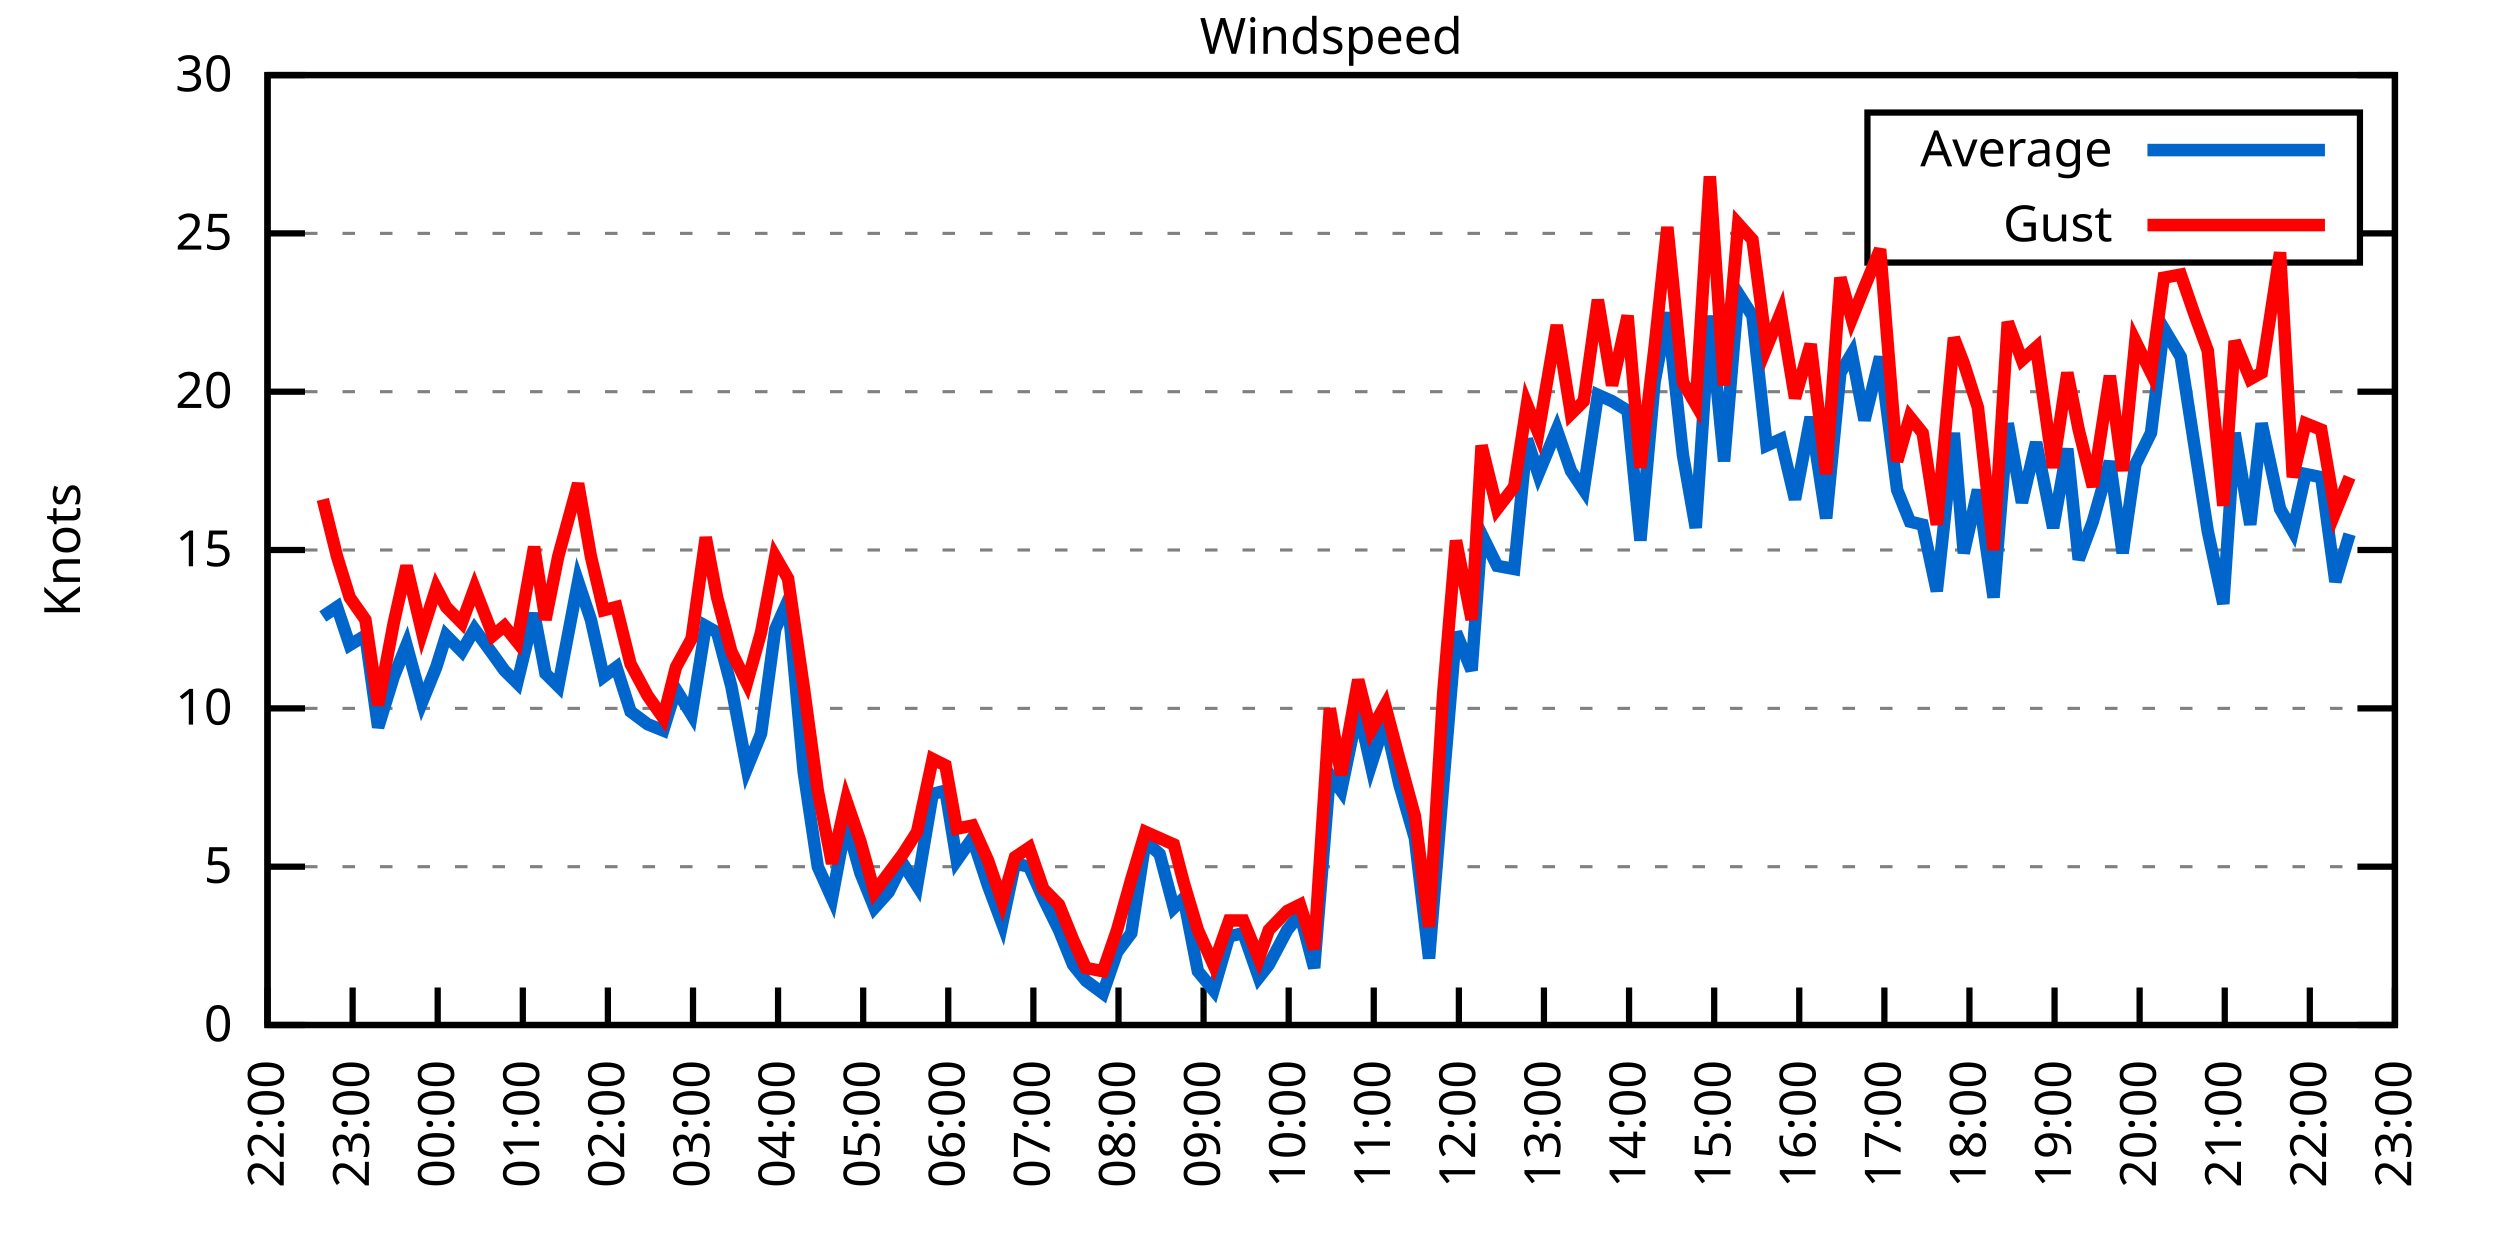
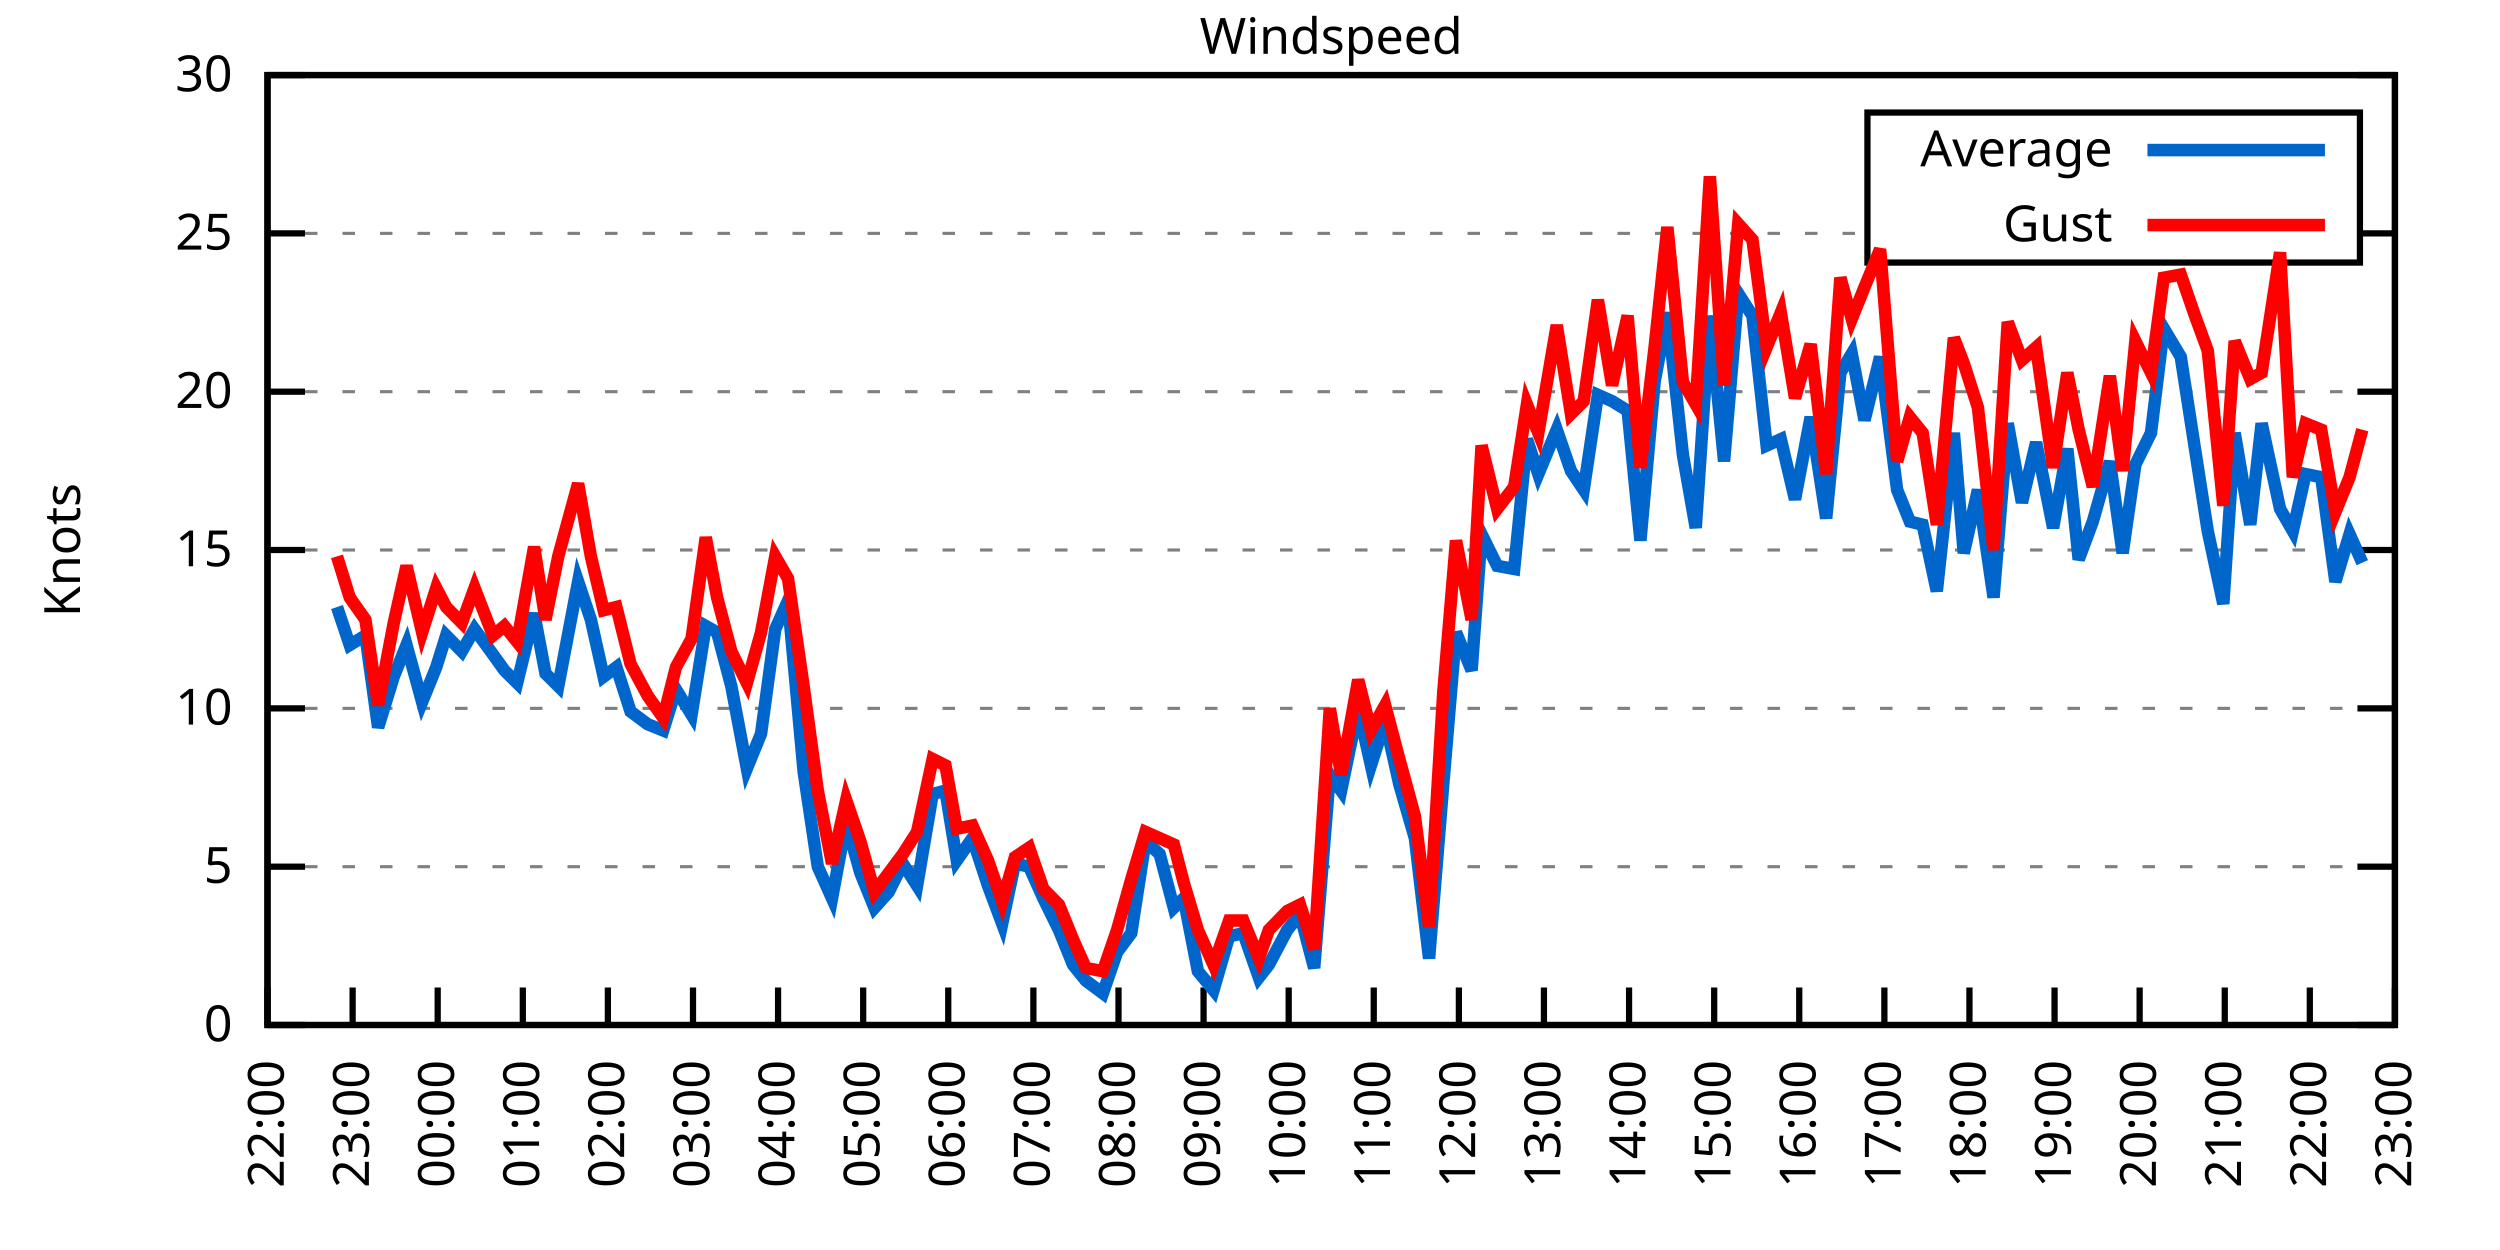
<svg xmlns="http://www.w3.org/2000/svg" xmlns:xlink="http://www.w3.org/1999/xlink" width="400" height="200" viewBox="0 0 400 200">
  <g id="gnuplot_canvas">
    <rect x="0" y="0" width="400" height="200" fill="none" />
    <defs>
      <circle id="gpDot" r="0.5" stroke-width="0.5" stroke="currentColor" />
      <path id="gpPt0" stroke-width="0.333" stroke="currentColor" d="M-1,0 h2 M0,-1 v2" />
      <path id="gpPt1" stroke-width="0.333" stroke="currentColor" d="M-1,-1 L1,1 M1,-1 L-1,1" />
      <path id="gpPt2" stroke-width="0.333" stroke="currentColor" d="M-1,0 L1,0 M0,-1 L0,1 M-1,-1 L1,1 M-1,1 L1,-1" />
      <rect id="gpPt3" stroke-width="0.333" stroke="currentColor" x="-1" y="-1" width="2" height="2" />
      <rect id="gpPt4" stroke-width="0.333" stroke="currentColor" fill="currentColor" x="-1" y="-1" width="2" height="2" />
      <circle id="gpPt5" stroke-width="0.333" stroke="currentColor" cx="0" cy="0" r="1" />
      <use xlink:href="#gpPt5" id="gpPt6" fill="currentColor" stroke="none" />
      <path id="gpPt7" stroke-width="0.333" stroke="currentColor" d="M0,-1.33 L-1.33,0.67 L1.33,0.67 z" />
      <use xlink:href="#gpPt7" id="gpPt8" fill="currentColor" stroke="none" />
      <use xlink:href="#gpPt7" id="gpPt9" stroke="currentColor" transform="rotate(180)" />
      <use xlink:href="#gpPt9" id="gpPt10" fill="currentColor" stroke="none" />
      <use xlink:href="#gpPt3" id="gpPt11" stroke="currentColor" transform="rotate(45)" />
      <use xlink:href="#gpPt11" id="gpPt12" fill="currentColor" stroke="none" />
      <path id="gpPt13" stroke-width="0.333" stroke="currentColor" d="M0,1.330 L1.265,0.411 L0.782,-1.067 L-0.782,-1.076 L-1.265,0.411 z" />
      <use xlink:href="#gpPt13" id="gpPt14" fill="currentColor" stroke="none" />
      <filter id="textbox" filterUnits="objectBoundingBox" x="0" y="0" height="1" width="1">
        <feFlood flood-color="white" flood-opacity="1" result="bgnd" />
        <feComposite in="SourceGraphic" in2="bgnd" operator="atop" />
      </filter>
      <filter id="greybox" filterUnits="objectBoundingBox" x="0" y="0" height="1" width="1">
        <feFlood flood-color="lightgrey" flood-opacity="1" result="grey" />
        <feComposite in="SourceGraphic" in2="grey" operator="atop" />
      </filter>
    </defs>
    <g fill="none" color="white" stroke="currentColor" stroke-width="1.00" stroke-linecap="butt" stroke-linejoin="miter">
</g>
    <g fill="none" color="black" stroke="currentColor" stroke-width="1.00" stroke-linecap="butt" stroke-linejoin="miter">
      <g stroke="none" shape-rendering="crispEdges">
        <polygon fill="rgb(255, 255, 255)" points="42.80,164.00 383.18,164.00 383.18,12.02 42.80,12.02 " />
      </g>
    </g>
    <g fill="none" color="black" stroke="currentColor" stroke-width="1.00" stroke-linecap="butt" stroke-linejoin="miter">
</g>
    <g fill="none" color="black" stroke="black" stroke-width="0.50" stroke-linecap="butt" stroke-linejoin="miter">
</g>
    <g fill="none" color="gray" stroke="currentColor" stroke-width="0.50" stroke-linecap="butt" stroke-linejoin="miter">
      <path stroke="gray" stroke-dasharray="2,4" class="gridline" d="M42.80,164.00 L383.19,164.00  " />
    </g>
    <g fill="none" color="gray" stroke="gray" stroke-width="1.00" stroke-linecap="butt" stroke-linejoin="miter">
</g>
    <g fill="none" color="black" stroke="currentColor" stroke-width="1.00" stroke-linecap="butt" stroke-linejoin="miter">
      <path stroke="black" d="M42.80,164.00 L48.80,164.00 M383.19,164.00 L377.19,164.00  " />
      <g transform="translate(37.20,166.60)" stroke="none" fill="black" font-family="Sans" font-size="8.00" text-anchor="end">
        <text>
          <tspan font-family="Sans"> 0</tspan>
        </text>
      </g>
    </g>
    <g fill="none" color="black" stroke="currentColor" stroke-width="1.00" stroke-linecap="butt" stroke-linejoin="miter">
</g>
    <g fill="none" color="black" stroke="black" stroke-width="0.50" stroke-linecap="butt" stroke-linejoin="miter">
</g>
    <g fill="none" color="gray" stroke="currentColor" stroke-width="0.50" stroke-linecap="butt" stroke-linejoin="miter">
      <path stroke="gray" stroke-dasharray="2,4" class="gridline" d="M42.80,138.67 L383.19,138.67  " />
    </g>
    <g fill="none" color="gray" stroke="gray" stroke-width="1.00" stroke-linecap="butt" stroke-linejoin="miter">
</g>
    <g fill="none" color="black" stroke="currentColor" stroke-width="1.00" stroke-linecap="butt" stroke-linejoin="miter">
      <path stroke="black" d="M42.80,138.67 L48.80,138.67 M383.19,138.67 L377.19,138.67  " />
      <g transform="translate(37.20,141.27)" stroke="none" fill="black" font-family="Sans" font-size="8.00" text-anchor="end">
        <text>
          <tspan font-family="Sans"> 5</tspan>
        </text>
      </g>
    </g>
    <g fill="none" color="black" stroke="currentColor" stroke-width="1.00" stroke-linecap="butt" stroke-linejoin="miter">
</g>
    <g fill="none" color="black" stroke="black" stroke-width="0.50" stroke-linecap="butt" stroke-linejoin="miter">
</g>
    <g fill="none" color="gray" stroke="currentColor" stroke-width="0.50" stroke-linecap="butt" stroke-linejoin="miter">
      <path stroke="gray" stroke-dasharray="2,4" class="gridline" d="M42.80,113.34 L383.19,113.34  " />
    </g>
    <g fill="none" color="gray" stroke="gray" stroke-width="1.00" stroke-linecap="butt" stroke-linejoin="miter">
</g>
    <g fill="none" color="black" stroke="currentColor" stroke-width="1.00" stroke-linecap="butt" stroke-linejoin="miter">
      <path stroke="black" d="M42.80,113.34 L48.80,113.34 M383.19,113.34 L377.19,113.34  " />
      <g transform="translate(37.20,115.94)" stroke="none" fill="black" font-family="Sans" font-size="8.00" text-anchor="end">
        <text>
          <tspan font-family="Sans"> 10</tspan>
        </text>
      </g>
    </g>
    <g fill="none" color="black" stroke="currentColor" stroke-width="1.00" stroke-linecap="butt" stroke-linejoin="miter">
</g>
    <g fill="none" color="black" stroke="black" stroke-width="0.50" stroke-linecap="butt" stroke-linejoin="miter">
</g>
    <g fill="none" color="gray" stroke="currentColor" stroke-width="0.50" stroke-linecap="butt" stroke-linejoin="miter">
      <path stroke="gray" stroke-dasharray="2,4" class="gridline" d="M42.80,88.00 L383.19,88.00  " />
    </g>
    <g fill="none" color="gray" stroke="gray" stroke-width="1.00" stroke-linecap="butt" stroke-linejoin="miter">
</g>
    <g fill="none" color="black" stroke="currentColor" stroke-width="1.00" stroke-linecap="butt" stroke-linejoin="miter">
      <path stroke="black" d="M42.80,88.00 L48.80,88.00 M383.19,88.00 L377.19,88.00  " />
      <g transform="translate(37.20,90.60)" stroke="none" fill="black" font-family="Sans" font-size="8.00" text-anchor="end">
        <text>
          <tspan font-family="Sans"> 15</tspan>
        </text>
      </g>
    </g>
    <g fill="none" color="black" stroke="currentColor" stroke-width="1.00" stroke-linecap="butt" stroke-linejoin="miter">
</g>
    <g fill="none" color="black" stroke="black" stroke-width="0.50" stroke-linecap="butt" stroke-linejoin="miter">
</g>
    <g fill="none" color="gray" stroke="currentColor" stroke-width="0.50" stroke-linecap="butt" stroke-linejoin="miter">
      <path stroke="gray" stroke-dasharray="2,4" class="gridline" d="M42.80,62.67 L383.19,62.67  " />
    </g>
    <g fill="none" color="gray" stroke="gray" stroke-width="1.00" stroke-linecap="butt" stroke-linejoin="miter">
</g>
    <g fill="none" color="black" stroke="currentColor" stroke-width="1.00" stroke-linecap="butt" stroke-linejoin="miter">
      <path stroke="black" d="M42.80,62.67 L48.80,62.67 M383.19,62.67 L377.19,62.67  " />
      <g transform="translate(37.20,65.27)" stroke="none" fill="black" font-family="Sans" font-size="8.00" text-anchor="end">
        <text>
          <tspan font-family="Sans"> 20</tspan>
        </text>
      </g>
    </g>
    <g fill="none" color="black" stroke="currentColor" stroke-width="1.00" stroke-linecap="butt" stroke-linejoin="miter">
</g>
    <g fill="none" color="black" stroke="black" stroke-width="0.50" stroke-linecap="butt" stroke-linejoin="miter">
</g>
    <g fill="none" color="gray" stroke="currentColor" stroke-width="0.50" stroke-linecap="butt" stroke-linejoin="miter">
      <path stroke="gray" stroke-dasharray="2,4" class="gridline" d="M42.80,37.34 L298.79,37.34 M377.59,37.34 L383.19,37.34  " />
    </g>
    <g fill="none" color="gray" stroke="gray" stroke-width="1.00" stroke-linecap="butt" stroke-linejoin="miter">
</g>
    <g fill="none" color="black" stroke="currentColor" stroke-width="1.00" stroke-linecap="butt" stroke-linejoin="miter">
      <path stroke="black" d="M42.80,37.34 L48.80,37.34 M383.19,37.34 L377.19,37.34  " />
      <g transform="translate(37.20,39.94)" stroke="none" fill="black" font-family="Sans" font-size="8.00" text-anchor="end">
        <text>
          <tspan font-family="Sans"> 25</tspan>
        </text>
      </g>
    </g>
    <g fill="none" color="black" stroke="currentColor" stroke-width="1.00" stroke-linecap="butt" stroke-linejoin="miter">
</g>
    <g fill="none" color="black" stroke="black" stroke-width="0.50" stroke-linecap="butt" stroke-linejoin="miter">
</g>
    <g fill="none" color="gray" stroke="currentColor" stroke-width="0.50" stroke-linecap="butt" stroke-linejoin="miter">
      <path stroke="gray" stroke-dasharray="2,4" class="gridline" d="M42.80,12.01 L383.19,12.01  " />
    </g>
    <g fill="none" color="gray" stroke="gray" stroke-width="1.00" stroke-linecap="butt" stroke-linejoin="miter">
</g>
    <g fill="none" color="black" stroke="currentColor" stroke-width="1.00" stroke-linecap="butt" stroke-linejoin="miter">
      <path stroke="black" d="M42.80,12.01 L48.80,12.01 M383.19,12.01 L377.19,12.01  " />
      <g transform="translate(37.20,14.61)" stroke="none" fill="black" font-family="Sans" font-size="8.00" text-anchor="end">
        <text>
          <tspan font-family="Sans"> 30</tspan>
        </text>
      </g>
    </g>
    <g fill="none" color="black" stroke="currentColor" stroke-width="1.00" stroke-linecap="butt" stroke-linejoin="miter">
      <path stroke="black" d="M42.80,164.00 L42.80,158.00  " />
      <g transform="translate(45.40,169.60) rotate(270.00)" stroke="none" fill="black" font-family="Sans" font-size="8.00" text-anchor="end">
        <text>
          <tspan font-family="Sans">22:00</tspan>
        </text>
      </g>
    </g>
    <g fill="none" color="black" stroke="currentColor" stroke-width="1.00" stroke-linecap="butt" stroke-linejoin="miter">
      <path stroke="black" d="M56.42,164.00 L56.42,158.00  " />
      <g transform="translate(59.02,169.60) rotate(270.00)" stroke="none" fill="black" font-family="Sans" font-size="8.00" text-anchor="end">
        <text>
          <tspan font-family="Sans">23:00</tspan>
        </text>
      </g>
    </g>
    <g fill="none" color="black" stroke="currentColor" stroke-width="1.00" stroke-linecap="butt" stroke-linejoin="miter">
      <path stroke="black" d="M70.03,164.00 L70.03,158.00  " />
      <g transform="translate(72.63,169.60) rotate(270.00)" stroke="none" fill="black" font-family="Sans" font-size="8.00" text-anchor="end">
        <text>
          <tspan font-family="Sans">00:00</tspan>
        </text>
      </g>
    </g>
    <g fill="none" color="black" stroke="currentColor" stroke-width="1.00" stroke-linecap="butt" stroke-linejoin="miter">
      <path stroke="black" d="M83.65,164.00 L83.65,158.00  " />
      <g transform="translate(86.25,169.60) rotate(270.00)" stroke="none" fill="black" font-family="Sans" font-size="8.00" text-anchor="end">
        <text>
          <tspan font-family="Sans">01:00</tspan>
        </text>
      </g>
    </g>
    <g fill="none" color="black" stroke="currentColor" stroke-width="1.00" stroke-linecap="butt" stroke-linejoin="miter">
      <path stroke="black" d="M97.26,164.00 L97.26,158.00  " />
      <g transform="translate(99.86,169.60) rotate(270.00)" stroke="none" fill="black" font-family="Sans" font-size="8.00" text-anchor="end">
        <text>
          <tspan font-family="Sans">02:00</tspan>
        </text>
      </g>
    </g>
    <g fill="none" color="black" stroke="currentColor" stroke-width="1.00" stroke-linecap="butt" stroke-linejoin="miter">
      <path stroke="black" d="M110.88,164.00 L110.88,158.00  " />
      <g transform="translate(113.48,169.60) rotate(270.00)" stroke="none" fill="black" font-family="Sans" font-size="8.00" text-anchor="end">
        <text>
          <tspan font-family="Sans">03:00</tspan>
        </text>
      </g>
    </g>
    <g fill="none" color="black" stroke="currentColor" stroke-width="1.00" stroke-linecap="butt" stroke-linejoin="miter">
      <path stroke="black" d="M124.49,164.00 L124.49,158.00  " />
      <g transform="translate(127.09,169.60) rotate(270.00)" stroke="none" fill="black" font-family="Sans" font-size="8.00" text-anchor="end">
        <text>
          <tspan font-family="Sans">04:00</tspan>
        </text>
      </g>
    </g>
    <g fill="none" color="black" stroke="currentColor" stroke-width="1.00" stroke-linecap="butt" stroke-linejoin="miter">
      <path stroke="black" d="M138.11,164.00 L138.11,158.00  " />
      <g transform="translate(140.71,169.60) rotate(270.00)" stroke="none" fill="black" font-family="Sans" font-size="8.00" text-anchor="end">
        <text>
          <tspan font-family="Sans">05:00</tspan>
        </text>
      </g>
    </g>
    <g fill="none" color="black" stroke="currentColor" stroke-width="1.00" stroke-linecap="butt" stroke-linejoin="miter">
      <path stroke="black" d="M151.72,164.00 L151.72,158.00  " />
      <g transform="translate(154.32,169.60) rotate(270.00)" stroke="none" fill="black" font-family="Sans" font-size="8.00" text-anchor="end">
        <text>
          <tspan font-family="Sans">06:00</tspan>
        </text>
      </g>
    </g>
    <g fill="none" color="black" stroke="currentColor" stroke-width="1.00" stroke-linecap="butt" stroke-linejoin="miter">
      <path stroke="black" d="M165.34,164.00 L165.34,158.00  " />
      <g transform="translate(167.94,169.60) rotate(270.00)" stroke="none" fill="black" font-family="Sans" font-size="8.00" text-anchor="end">
        <text>
          <tspan font-family="Sans">07:00</tspan>
        </text>
      </g>
    </g>
    <g fill="none" color="black" stroke="currentColor" stroke-width="1.00" stroke-linecap="butt" stroke-linejoin="miter">
      <path stroke="black" d="M178.96,164.00 L178.96,158.00  " />
      <g transform="translate(181.56,169.60) rotate(270.00)" stroke="none" fill="black" font-family="Sans" font-size="8.00" text-anchor="end">
        <text>
          <tspan font-family="Sans">08:00</tspan>
        </text>
      </g>
    </g>
    <g fill="none" color="black" stroke="currentColor" stroke-width="1.00" stroke-linecap="butt" stroke-linejoin="miter">
      <path stroke="black" d="M192.57,164.00 L192.57,158.00  " />
      <g transform="translate(195.17,169.60) rotate(270.00)" stroke="none" fill="black" font-family="Sans" font-size="8.00" text-anchor="end">
        <text>
          <tspan font-family="Sans">09:00</tspan>
        </text>
      </g>
    </g>
    <g fill="none" color="black" stroke="currentColor" stroke-width="1.00" stroke-linecap="butt" stroke-linejoin="miter">
      <path stroke="black" d="M206.19,164.00 L206.19,158.00  " />
      <g transform="translate(208.79,169.60) rotate(270.00)" stroke="none" fill="black" font-family="Sans" font-size="8.00" text-anchor="end">
        <text>
          <tspan font-family="Sans">10:00</tspan>
        </text>
      </g>
    </g>
    <g fill="none" color="black" stroke="currentColor" stroke-width="1.00" stroke-linecap="butt" stroke-linejoin="miter">
      <path stroke="black" d="M219.80,164.00 L219.80,158.00  " />
      <g transform="translate(222.40,169.60) rotate(270.00)" stroke="none" fill="black" font-family="Sans" font-size="8.00" text-anchor="end">
        <text>
          <tspan font-family="Sans">11:00</tspan>
        </text>
      </g>
    </g>
    <g fill="none" color="black" stroke="currentColor" stroke-width="1.00" stroke-linecap="butt" stroke-linejoin="miter">
      <path stroke="black" d="M233.42,164.00 L233.42,158.00  " />
      <g transform="translate(236.02,169.60) rotate(270.00)" stroke="none" fill="black" font-family="Sans" font-size="8.00" text-anchor="end">
        <text>
          <tspan font-family="Sans">12:00</tspan>
        </text>
      </g>
    </g>
    <g fill="none" color="black" stroke="currentColor" stroke-width="1.00" stroke-linecap="butt" stroke-linejoin="miter">
      <path stroke="black" d="M247.03,164.00 L247.03,158.00  " />
      <g transform="translate(249.63,169.60) rotate(270.00)" stroke="none" fill="black" font-family="Sans" font-size="8.00" text-anchor="end">
        <text>
          <tspan font-family="Sans">13:00</tspan>
        </text>
      </g>
    </g>
    <g fill="none" color="black" stroke="currentColor" stroke-width="1.00" stroke-linecap="butt" stroke-linejoin="miter">
      <path stroke="black" d="M260.65,164.00 L260.65,158.00  " />
      <g transform="translate(263.25,169.60) rotate(270.00)" stroke="none" fill="black" font-family="Sans" font-size="8.00" text-anchor="end">
        <text>
          <tspan font-family="Sans">14:00</tspan>
        </text>
      </g>
    </g>
    <g fill="none" color="black" stroke="currentColor" stroke-width="1.00" stroke-linecap="butt" stroke-linejoin="miter">
      <path stroke="black" d="M274.27,164.00 L274.27,158.00  " />
      <g transform="translate(276.87,169.60) rotate(270.00)" stroke="none" fill="black" font-family="Sans" font-size="8.00" text-anchor="end">
        <text>
          <tspan font-family="Sans">15:00</tspan>
        </text>
      </g>
    </g>
    <g fill="none" color="black" stroke="currentColor" stroke-width="1.00" stroke-linecap="butt" stroke-linejoin="miter">
      <path stroke="black" d="M287.88,164.00 L287.88,158.00  " />
      <g transform="translate(290.48,169.60) rotate(270.00)" stroke="none" fill="black" font-family="Sans" font-size="8.00" text-anchor="end">
        <text>
          <tspan font-family="Sans">16:00</tspan>
        </text>
      </g>
    </g>
    <g fill="none" color="black" stroke="currentColor" stroke-width="1.00" stroke-linecap="butt" stroke-linejoin="miter">
      <path stroke="black" d="M301.50,164.00 L301.50,158.00  " />
      <g transform="translate(304.10,169.60) rotate(270.00)" stroke="none" fill="black" font-family="Sans" font-size="8.00" text-anchor="end">
        <text>
          <tspan font-family="Sans">17:00</tspan>
        </text>
      </g>
    </g>
    <g fill="none" color="black" stroke="currentColor" stroke-width="1.00" stroke-linecap="butt" stroke-linejoin="miter">
      <path stroke="black" d="M315.11,164.00 L315.11,158.00  " />
      <g transform="translate(317.71,169.60) rotate(270.00)" stroke="none" fill="black" font-family="Sans" font-size="8.00" text-anchor="end">
        <text>
          <tspan font-family="Sans">18:00</tspan>
        </text>
      </g>
    </g>
    <g fill="none" color="black" stroke="currentColor" stroke-width="1.00" stroke-linecap="butt" stroke-linejoin="miter">
      <path stroke="black" d="M328.73,164.00 L328.73,158.00  " />
      <g transform="translate(331.33,169.60) rotate(270.00)" stroke="none" fill="black" font-family="Sans" font-size="8.00" text-anchor="end">
        <text>
          <tspan font-family="Sans">19:00</tspan>
        </text>
      </g>
    </g>
    <g fill="none" color="black" stroke="currentColor" stroke-width="1.00" stroke-linecap="butt" stroke-linejoin="miter">
      <path stroke="black" d="M342.34,164.00 L342.34,158.00  " />
      <g transform="translate(344.94,169.60) rotate(270.00)" stroke="none" fill="black" font-family="Sans" font-size="8.00" text-anchor="end">
        <text>
          <tspan font-family="Sans">20:00</tspan>
        </text>
      </g>
    </g>
    <g fill="none" color="black" stroke="currentColor" stroke-width="1.00" stroke-linecap="butt" stroke-linejoin="miter">
      <path stroke="black" d="M355.96,164.00 L355.96,158.00  " />
      <g transform="translate(358.56,169.60) rotate(270.00)" stroke="none" fill="black" font-family="Sans" font-size="8.00" text-anchor="end">
        <text>
          <tspan font-family="Sans">21:00</tspan>
        </text>
      </g>
    </g>
    <g fill="none" color="black" stroke="currentColor" stroke-width="1.00" stroke-linecap="butt" stroke-linejoin="miter">
      <path stroke="black" d="M369.57,164.00 L369.57,158.00  " />
      <g transform="translate(372.17,169.60) rotate(270.00)" stroke="none" fill="black" font-family="Sans" font-size="8.00" text-anchor="end">
        <text>
          <tspan font-family="Sans">22:00</tspan>
        </text>
      </g>
    </g>
    <g fill="none" color="black" stroke="currentColor" stroke-width="1.00" stroke-linecap="butt" stroke-linejoin="miter">
      <path stroke="black" d="M383.19,164.00 L383.19,158.00  " />
      <g transform="translate(385.79,169.60) rotate(270.00)" stroke="none" fill="black" font-family="Sans" font-size="8.00" text-anchor="end">
        <text>
          <tspan font-family="Sans">23:00</tspan>
        </text>
      </g>
    </g>
    <g fill="none" color="black" stroke="currentColor" stroke-width="1.00" stroke-linecap="butt" stroke-linejoin="miter">
</g>
    <g fill="none" color="black" stroke="currentColor" stroke-width="1.00" stroke-linecap="butt" stroke-linejoin="miter">
      <path stroke="black" d="M42.80,12.01 L42.80,164.00 L383.19,164.00 L383.19,12.01 L42.80,12.01 Z  " />
    </g>
    <g fill="none" color="black" stroke="currentColor" stroke-width="1.00" stroke-linecap="butt" stroke-linejoin="miter">
</g>
    <g fill="none" color="black" stroke="currentColor" stroke-width="1.00" stroke-linecap="butt" stroke-linejoin="miter">
      <path stroke="black" d="M298.79,42.01 L298.79,18.01 L377.59,18.01 L377.59,42.01 L298.79,42.01 Z  " />
    </g>
    <g id="Windspeed_plot_1">
      <g fill="none" color="white" stroke="black" stroke-width="2.00" stroke-linecap="butt" stroke-linejoin="miter">
</g>
      <g fill="none" color="black" stroke="currentColor" stroke-width="2.00" stroke-linecap="butt" stroke-linejoin="miter">
        <g transform="translate(337.99,26.61)" stroke="none" fill="black" font-family="Sans" font-size="8.00" text-anchor="end">
          <text>
            <tspan font-family="Sans">Average</tspan>
          </text>
        </g>
      </g>
      <g fill="none" color="black" stroke="currentColor" stroke-width="2.00" stroke-linecap="butt" stroke-linejoin="miter">
-         <path stroke="rgb(  0, 102, 204)" d="M343.59,24.01 L371.99,24.01 M51.65,98.64 L53.92,97.12 L55.96,103.20 L58.46,101.68 L60.50,116.38 L63.00,108.27   L65.04,103.20 L67.54,112.32 L69.80,106.75 L71.39,101.68 L73.89,104.22 L75.93,100.67 L78.88,104.72 L80.70,107.26   L82.74,109.28 L85.46,98.14 L87.28,107.76 L89.32,109.79 L92.50,93.07 L94.54,99.15 L96.58,108.27 L98.62,106.75   L100.89,113.84 L103.62,115.87 L106.11,116.88 L108.15,110.30 L110.65,114.35 L112.92,100.16 L114.74,101.18 L117.01,109.79   L119.50,122.96 L121.77,117.39 L124.04,100.67 L126.08,96.11 L128.58,123.47 L130.85,138.67 L133.12,143.73 L135.39,131.58   L137.66,139.68 L139.92,145.25 L142.19,142.72 L144.46,138.16 L146.73,141.71 L149.23,127.02 L151.27,126.51 L153.09,137.66   L155.58,134.11 L158.08,141.71 L160.35,147.79 L162.39,138.16 L164.66,138.67 L166.93,143.73 L169.43,148.80 L171.69,154.37   L173.74,156.91 L176.46,158.93 L178.73,152.35 L181.00,149.31 L183.27,134.62 L185.54,136.64 L187.81,145.25 L189.39,143.73   L191.66,155.39 L194.16,158.43 L196.66,149.81 L198.93,149.31 L201.42,156.40 L203.01,154.37 L205.96,148.80 L208.00,146.27   L210.27,154.88 L212.77,123.98 L214.58,126.51 L217.31,113.34 L219.35,122.46 L221.62,115.36 L223.89,125.50 L226.38,134.11   L228.65,153.36 L230.92,125.50 L232.96,101.18 L235.46,107.26 L237.05,85.47 L239.55,90.54 L242.27,91.04 L244.31,70.27   L246.13,75.85 L249.08,68.75 L251.35,75.34 L253.39,78.38 L255.66,63.18 L257.93,64.19 L260.42,65.71 L262.47,86.49   L264.73,61.15 L266.78,50.01 L269.27,72.81 L271.32,84.46 L273.58,50.51 L275.85,73.82 L278.12,46.97 L280.39,50.51   L282.66,71.29 L284.93,70.27 L287.20,79.90 L289.70,66.73 L292.19,82.94 L294.46,59.63 L296.28,56.59 L298.32,67.23   L300.82,57.10 L303.54,78.38 L305.58,83.45 L307.62,83.95 L309.89,94.59 L312.62,69.26 L314.20,88.51 L316.47,78.38   L318.97,95.60 L321.24,67.74 L323.51,80.41 L325.78,70.78 L328.50,84.46 L330.77,71.79 L332.59,89.52 L334.85,83.45   L337.58,73.82 L339.62,88.51 L341.66,74.33 L344.16,69.26 L346.20,52.54 L348.92,57.10 L351.19,71.79 L353.24,84.97   L355.73,96.62 L357.55,69.26 L360.04,83.95 L361.86,67.74 L364.81,81.42 L366.85,84.97 L368.89,75.85 L371.39,76.35   L373.66,93.07 L375.93,85.47  " />
+         <path stroke="rgb(  0, 102, 204)" d="M343.59,24.01 L371.99,24.01 M53.92,97.12 L55.96,103.20 L58.46,101.68 L60.50,116.38 L63.00,108.27 L65.04,103.20   L67.54,112.32 L69.80,106.75 L71.39,101.68 L73.89,104.22 L75.93,100.67 L78.88,104.72 L80.70,107.26 L82.74,109.28   L85.46,98.14 L87.28,107.76 L89.32,109.79 L92.50,93.07 L94.54,99.15 L96.58,108.27 L98.62,106.75 L100.89,113.84   L103.62,115.87 L106.11,116.88 L108.15,110.30 L110.65,114.35 L112.92,100.16 L114.74,101.18 L117.01,109.79 L119.50,122.96   L121.77,117.39 L124.04,100.67 L126.08,96.11 L128.58,123.47 L130.85,138.67 L133.12,143.73 L135.39,131.58 L137.66,139.68   L139.92,145.25 L142.19,142.72 L144.46,138.16 L146.73,141.71 L149.23,127.02 L151.27,126.51 L153.09,137.66 L155.58,134.11   L158.08,141.71 L160.35,147.79 L162.39,138.16 L164.66,138.67 L166.93,143.73 L169.43,148.80 L171.69,154.37 L173.74,156.91   L176.46,158.93 L178.73,152.35 L181.00,149.31 L183.27,134.62 L185.54,136.64 L187.81,145.25 L189.39,143.73 L191.66,155.39   L194.16,158.43 L196.66,149.81 L198.93,149.31 L201.42,156.40 L203.01,154.37 L205.96,148.80 L208.00,146.27 L210.27,154.88   L212.77,123.98 L214.58,126.51 L217.31,113.34 L219.35,122.46 L221.62,115.36 L223.89,125.50 L226.38,134.11 L228.65,153.36   L230.92,125.50 L232.96,101.18 L235.46,107.26 L237.05,85.47 L239.55,90.54 L242.27,91.04 L244.31,70.27 L246.13,75.85   L249.08,68.75 L251.35,75.34 L253.39,78.38 L255.66,63.18 L257.93,64.19 L260.42,65.71 L262.47,86.49 L264.73,61.15   L266.78,50.01 L269.27,72.81 L271.32,84.46 L273.58,50.51 L275.85,73.82 L278.12,46.97 L280.39,50.51 L282.66,71.29   L284.93,70.27 L287.20,79.90 L289.70,66.73 L292.19,82.94 L294.46,59.63 L296.28,56.59 L298.32,67.23 L300.82,57.10   L303.54,78.38 L305.58,83.45 L307.62,83.95 L309.89,94.59 L312.62,69.26 L314.20,88.51 L316.47,78.38 L318.97,95.60   L321.24,67.74 L323.51,80.41 L325.78,70.78 L328.50,84.46 L330.77,71.79 L332.59,89.52 L334.85,83.45 L337.58,73.82   L339.62,88.51 L341.66,74.33 L344.16,69.26 L346.20,52.54 L348.92,57.10 L351.19,71.79 L353.24,84.97 L355.73,96.62   L357.55,69.26 L360.04,83.95 L361.86,67.74 L364.81,81.42 L366.85,84.97 L368.89,75.85 L371.39,76.35 L373.66,93.07   L375.93,85.47 L377.97,90.03  " />
      </g>
    </g>
    <g id="Windspeed_plot_2">
      <g fill="none" color="black" stroke="currentColor" stroke-width="2.00" stroke-linecap="butt" stroke-linejoin="miter">
        <g transform="translate(337.99,38.61)" stroke="none" fill="black" font-family="Sans" font-size="8.00" text-anchor="end">
          <text>
            <tspan font-family="Sans">Gust</tspan>
          </text>
        </g>
      </g>
      <g fill="none" color="black" stroke="currentColor" stroke-width="2.00" stroke-linecap="butt" stroke-linejoin="miter">
-         <path stroke="rgb(255,   0,   0)" d="M343.59,36.01 L371.99,36.01 M51.65,79.90 L53.92,89.02 L55.96,95.60 L58.46,99.15 L60.50,112.83 L63.00,99.66   L65.04,90.54 L67.54,101.18 L69.80,94.08 L71.39,97.12 L73.89,99.66 L75.93,94.08 L78.88,101.68 L80.70,100.16   L82.74,102.70 L85.46,87.50 L87.28,99.15 L89.32,89.02 L92.50,77.37 L94.54,89.02 L96.58,97.63 L98.62,97.12   L100.89,106.24 L103.62,111.31 L106.11,114.86 L108.15,106.75 L110.65,102.19 L112.92,85.98 L114.74,95.60 L117.01,104.22   L119.50,109.28 L121.77,101.18 L124.04,89.02 L126.08,92.56 L128.58,109.79 L130.85,126.51 L133.12,138.16 L135.39,128.03   L137.66,134.62 L139.92,142.72 L142.19,139.68 L144.46,136.64 L146.73,133.10 L149.23,121.44 L151.27,122.46 L153.09,132.59   L155.58,132.08 L158.08,137.66 L160.35,144.24 L162.39,137.15 L164.66,135.63 L166.93,142.21 L169.43,144.75 L171.69,150.32   L173.74,154.88 L176.46,155.39 L178.73,148.80 L181.00,140.69 L183.27,133.10 L185.54,134.11 L187.81,135.12 L189.39,141.20   L191.66,148.80 L194.16,154.37 L196.66,147.28 L198.93,147.28 L201.42,153.36 L203.01,148.80 L205.96,145.76 L208.00,144.75   L210.27,151.84 L212.77,113.34 L214.58,123.98 L217.31,108.78 L219.35,116.88 L221.62,112.83 L223.89,121.44 L226.38,130.56   L228.65,148.29 L230.92,110.80 L232.96,86.49 L235.46,99.15 L237.05,71.29 L239.55,81.42 L242.27,77.87 L244.31,64.70   L246.13,69.26 L249.08,52.03 L251.35,66.22 L253.39,64.19 L255.66,47.98 L257.93,61.66 L260.42,50.51 L262.47,74.83   L264.73,55.58 L266.78,36.33 L269.27,61.15 L271.32,64.70 L273.58,28.22 L275.85,61.66 L278.12,35.82 L280.39,38.35   L282.66,55.58 L284.93,50.01 L287.20,63.69 L289.70,55.07 L292.19,75.85 L294.46,44.43 L296.28,51.02 L298.32,45.95   L300.82,39.87 L303.54,73.82 L305.58,66.73 L307.62,69.26 L309.89,83.95 L312.62,54.06 L314.20,58.11 L316.47,65.21   L318.97,88.00 L321.24,51.53 L323.51,57.61 L325.78,55.58 L328.50,74.83 L330.77,59.63 L332.59,68.75 L334.85,77.87   L337.58,60.14 L339.62,75.34 L341.66,54.57 L344.16,59.63 L346.20,44.43 L348.92,43.93 L351.19,50.51 L353.24,56.09   L355.73,80.91 L357.55,54.57 L360.04,60.65 L361.86,59.63 L364.81,40.38 L366.85,76.35 L368.89,67.74 L371.39,68.75   L373.66,81.93 L375.93,76.35  " />
+         <path stroke="rgb(255,   0,   0)" d="M343.59,36.01 L371.99,36.01 M53.92,89.02 L55.96,95.60 L58.46,99.15 L60.50,112.83 L63.00,99.66 L65.04,90.54   L67.54,101.18 L69.80,94.08 L71.39,97.12 L73.89,99.66 L75.93,94.08 L78.88,101.68 L80.70,100.16 L82.74,102.70   L85.46,87.50 L87.28,99.15 L89.32,89.02 L92.50,77.37 L94.54,89.02 L96.58,97.63 L98.62,97.12 L100.89,106.24   L103.62,111.31 L106.11,114.86 L108.15,106.75 L110.65,102.19 L112.92,85.98 L114.74,95.60 L117.01,104.22 L119.50,109.28   L121.77,101.18 L124.04,89.02 L126.08,92.56 L128.58,109.79 L130.85,126.51 L133.12,138.16 L135.39,128.03 L137.66,134.62   L139.92,142.72 L142.19,139.68 L144.46,136.64 L146.73,133.10 L149.23,121.44 L151.27,122.46 L153.09,132.59 L155.58,132.08   L158.08,137.66 L160.35,144.24 L162.39,137.15 L164.66,135.63 L166.93,142.21 L169.43,144.75 L171.69,150.32 L173.74,154.88   L176.46,155.39 L178.73,148.80 L181.00,140.69 L183.27,133.10 L185.54,134.11 L187.81,135.12 L189.39,141.20 L191.66,148.80   L194.16,154.37 L196.66,147.28 L198.93,147.28 L201.42,153.36 L203.01,148.80 L205.96,145.76 L208.00,144.75 L210.27,151.84   L212.77,113.34 L214.58,123.98 L217.31,108.78 L219.35,116.88 L221.62,112.83 L223.89,121.44 L226.38,130.56 L228.65,148.29   L230.92,110.80 L232.96,86.49 L235.46,99.15 L237.05,71.29 L239.55,81.42 L242.27,77.87 L244.31,64.70 L246.13,69.26   L249.08,52.03 L251.35,66.22 L253.39,64.19 L255.66,47.98 L257.93,61.66 L260.42,50.51 L262.47,74.83 L264.73,55.58   L266.78,36.33 L269.27,61.15 L271.32,64.70 L273.58,28.22 L275.85,61.66 L278.12,35.82 L280.39,38.35 L282.66,55.58   L284.93,50.01 L287.20,63.69 L289.70,55.07 L292.19,75.85 L294.46,44.43 L296.28,51.02 L298.32,45.95 L300.82,39.87   L303.54,73.82 L305.58,66.73 L307.62,69.26 L309.89,83.95 L312.62,54.06 L314.20,58.11 L316.47,65.21 L318.97,88.00   L321.24,51.53 L323.51,57.61 L325.78,55.58 L328.50,74.83 L330.77,59.63 L332.59,68.75 L334.85,77.87 L337.58,60.14   L339.62,75.34 L341.66,54.57 L344.16,59.63 L346.20,44.43 L348.92,43.93 L351.19,50.51 L353.24,56.09 L355.73,80.91   L357.55,54.57 L360.04,60.65 L361.86,59.63 L364.81,40.38 L366.85,76.35 L368.89,67.74 L371.39,68.75 L373.66,81.93   L375.93,76.35 L377.97,68.75  " />
      </g>
    </g>
    <g fill="none" color="black" stroke="currentColor" stroke-width="2.00" stroke-linecap="butt" stroke-linejoin="miter">
</g>
    <g fill="none" color="black" stroke="black" stroke-width="1.00" stroke-linecap="butt" stroke-linejoin="miter">
</g>
    <g fill="none" color="black" stroke="currentColor" stroke-width="1.00" stroke-linecap="butt" stroke-linejoin="miter">
      <path stroke="black" d="M42.80,12.01 L42.80,164.00 L383.19,164.00 L383.19,12.01 L42.80,12.01 Z  " />
      <g transform="translate(12.80,88.01) rotate(270.00)" stroke="none" fill="black" font-family="Sans" font-size="8.00" text-anchor="middle">
        <text>
          <tspan font-family="Sans">Knots</tspan>
        </text>
      </g>
    </g>
    <g fill="none" color="black" stroke="currentColor" stroke-width="1.00" stroke-linecap="butt" stroke-linejoin="miter">
</g>
    <g fill="none" color="black" stroke="currentColor" stroke-width="1.00" stroke-linecap="butt" stroke-linejoin="miter">
      <g transform="translate(212.99,8.61)" stroke="none" fill="black" font-family="Sans" font-size="8.00" text-anchor="middle">
        <text>
          <tspan font-family="Sans">Windspeed</tspan>
        </text>
      </g>
    </g>
    <g fill="none" color="black" stroke="currentColor" stroke-width="1.00" stroke-linecap="butt" stroke-linejoin="miter">
</g>
  </g>
</svg>
